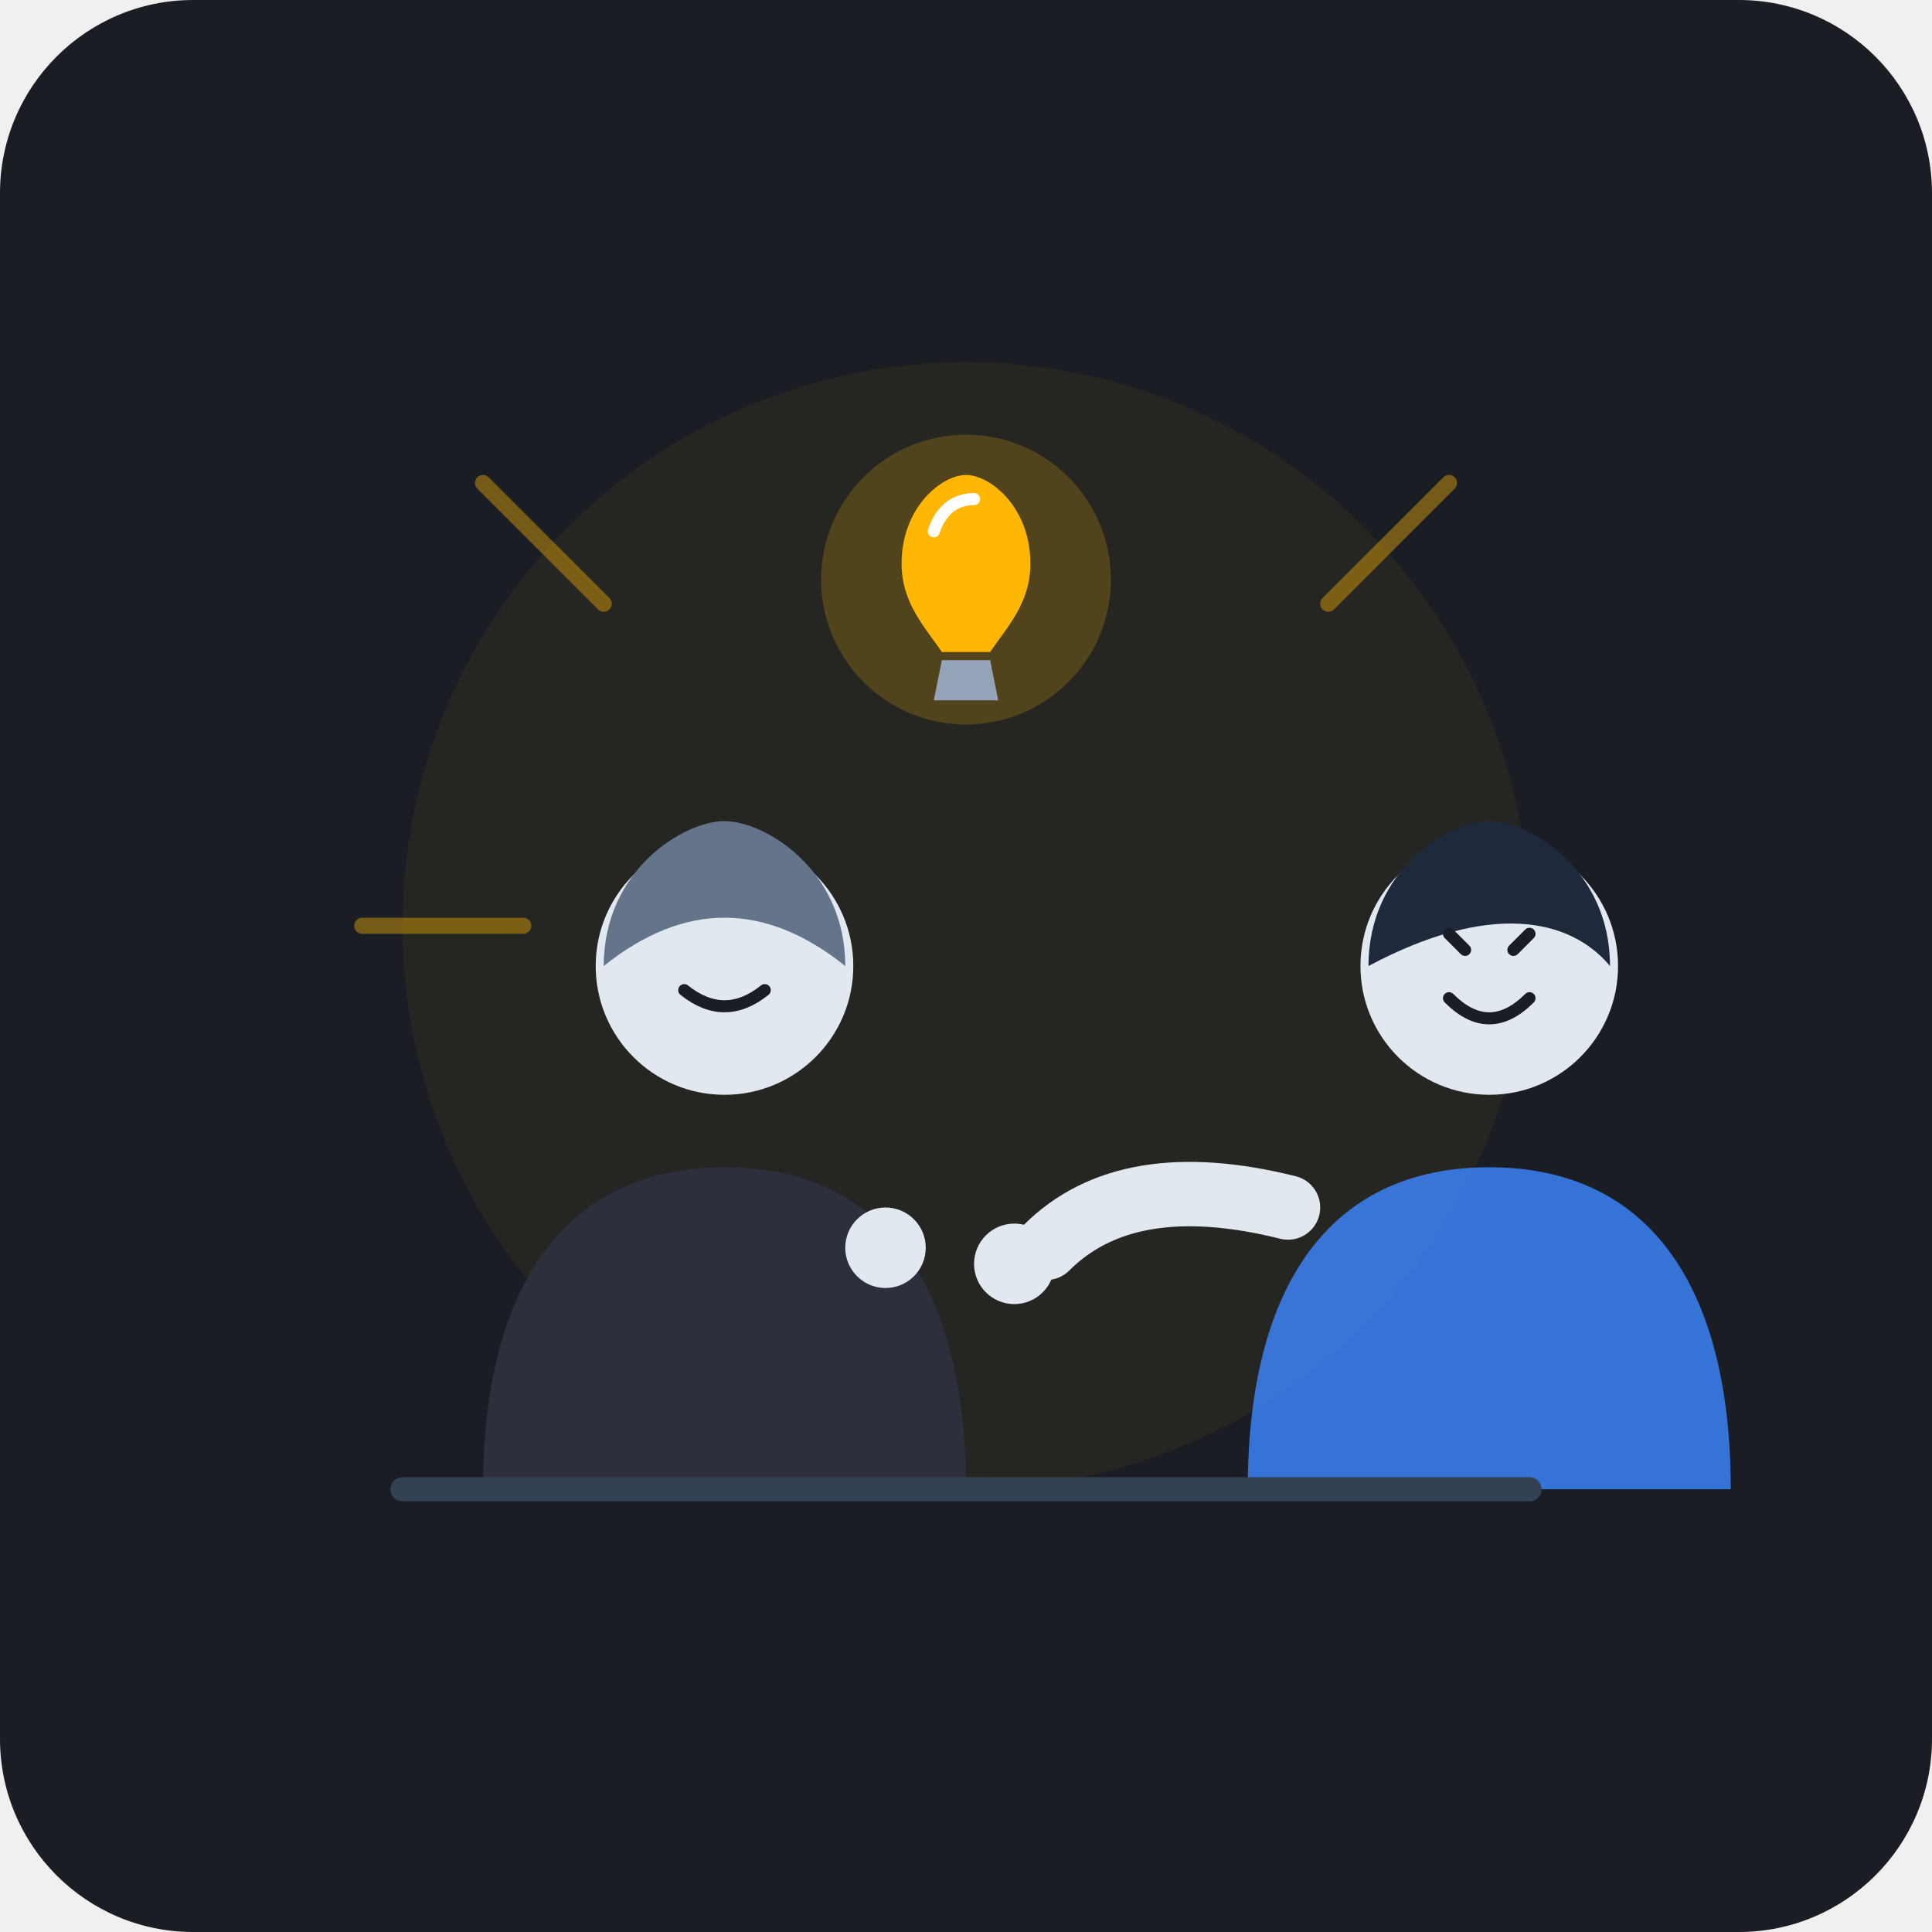
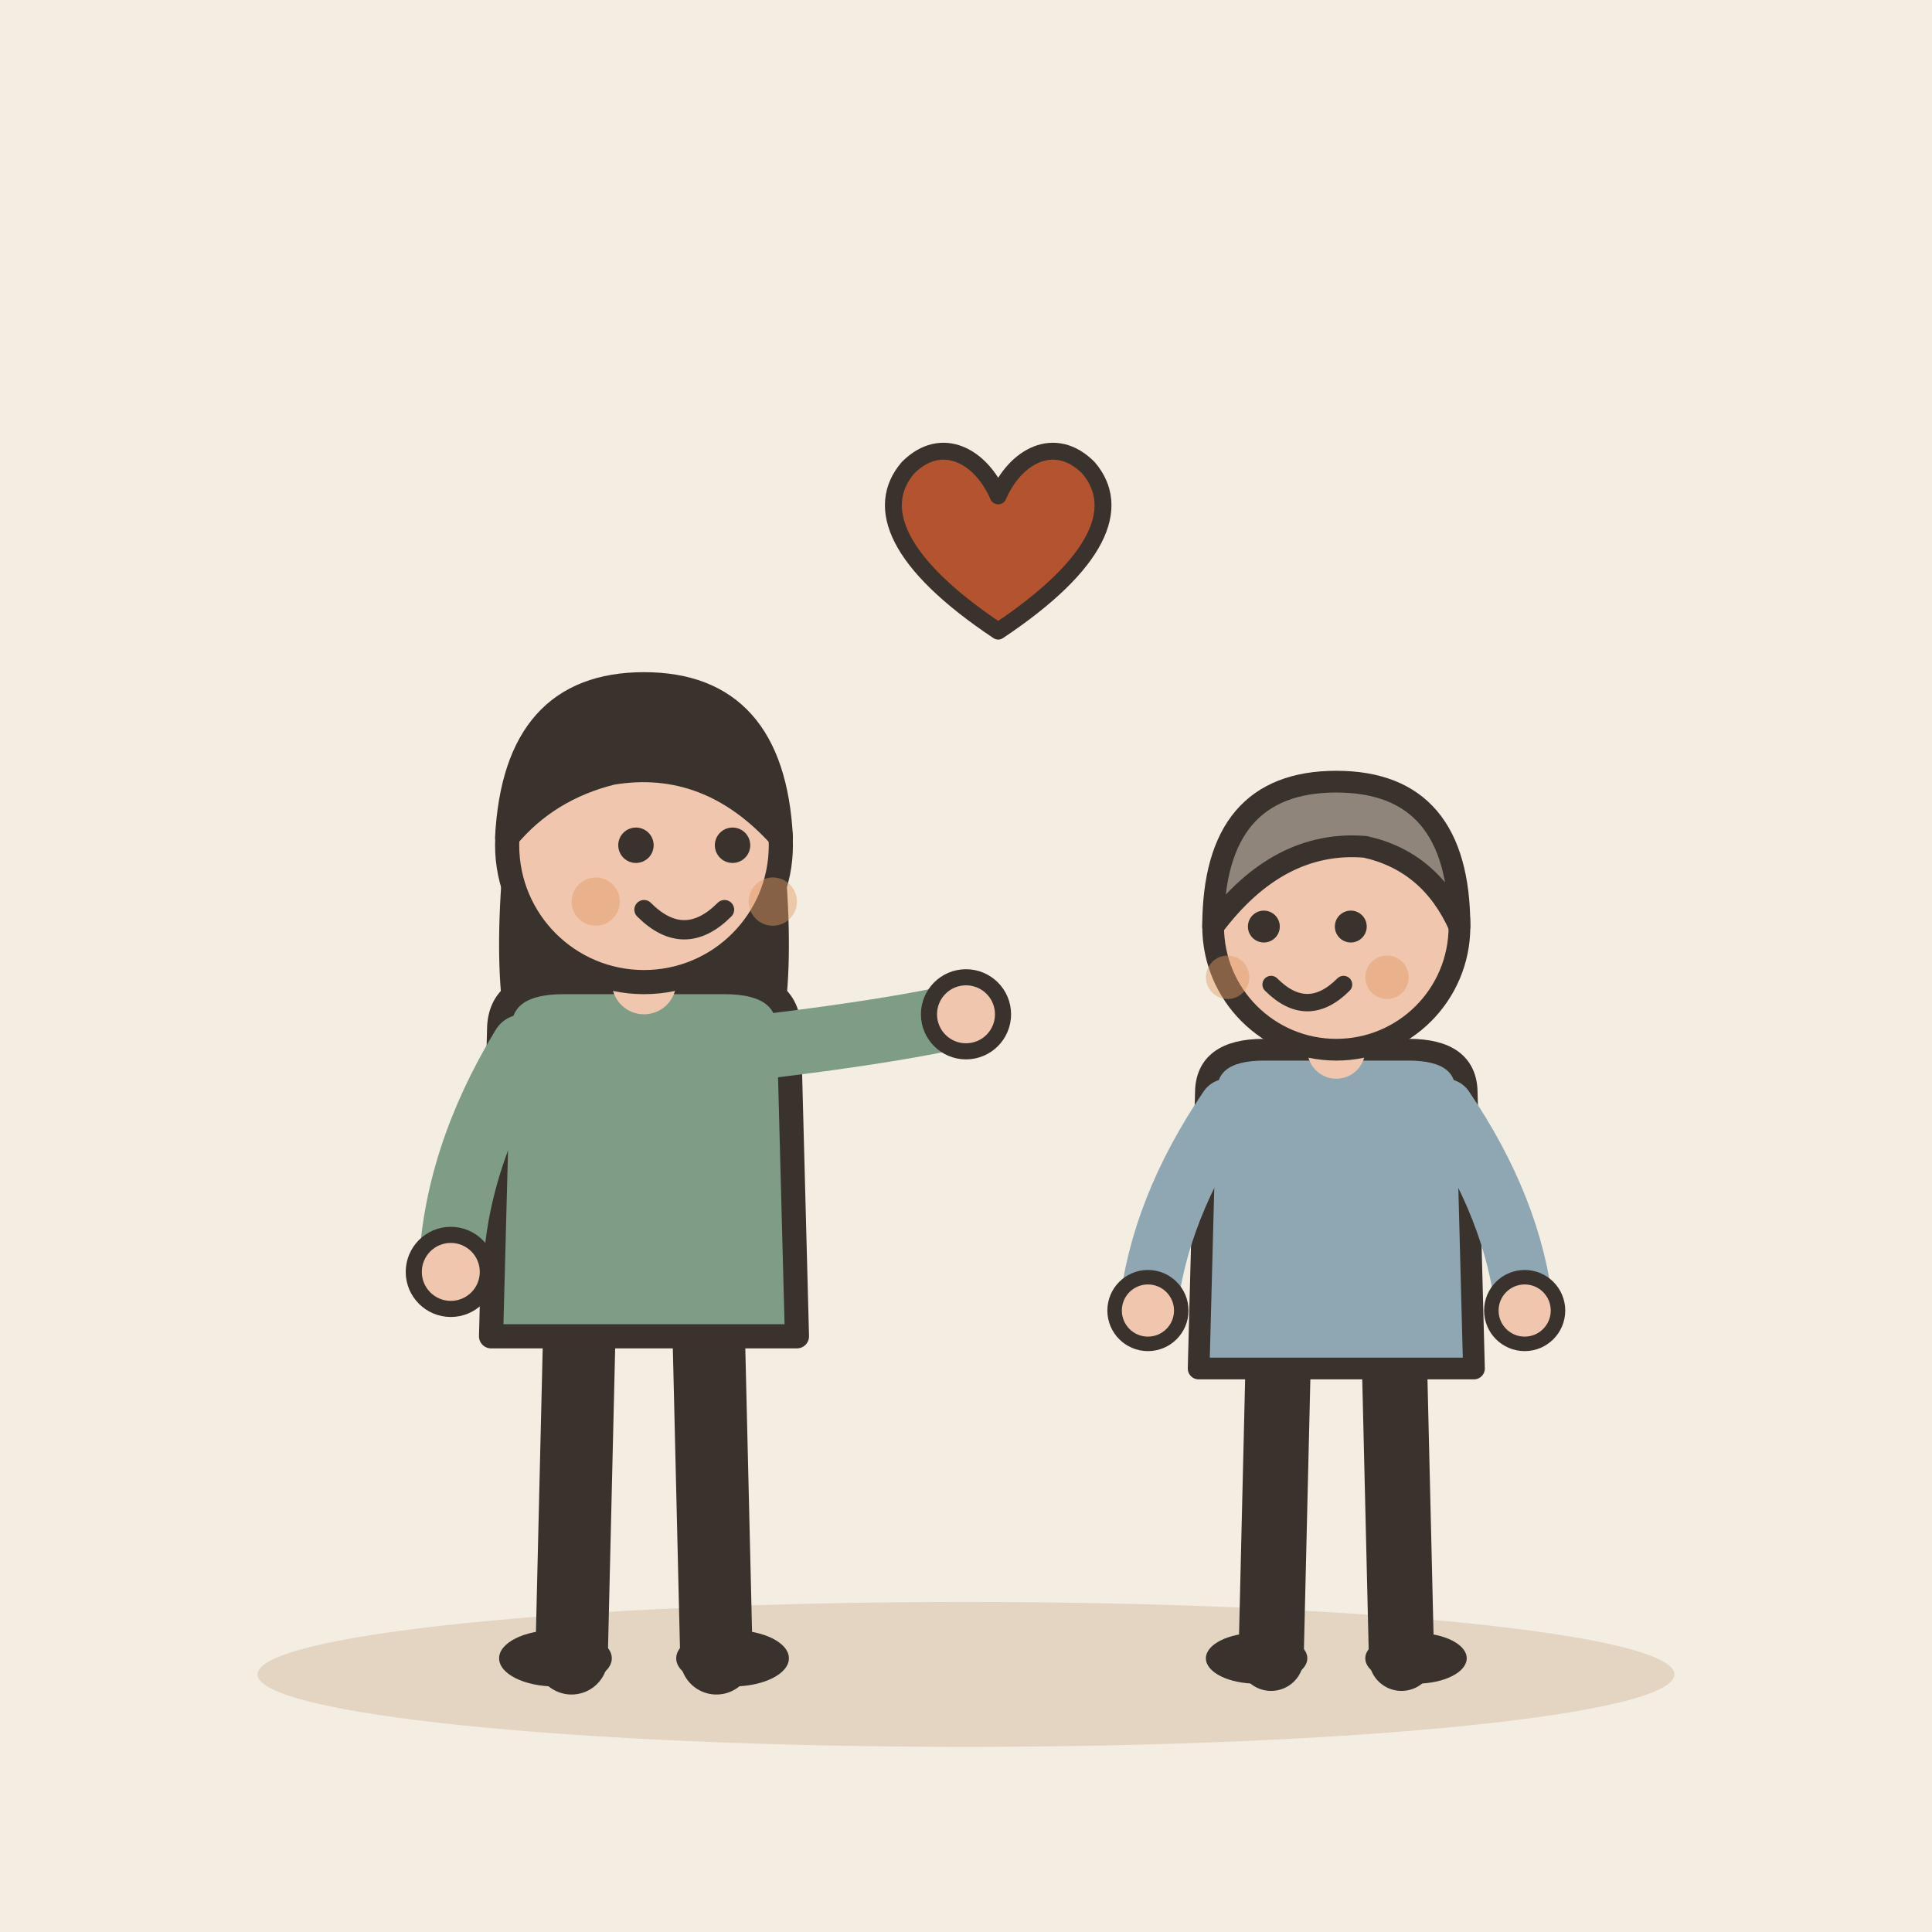
- <svg xmlns="http://www.w3.org/2000/svg" viewBox="0 0 240 240" width="100%" height="100%">
-   <rect width="240" height="240" rx="24" fill="#1A1D24" />
-   <circle cx="120" cy="115" r="70" fill="#FFB703" opacity="0.05" />
-   <path d="M75 75 L60 60" stroke="#FFB703" stroke-width="2" stroke-linecap="round" opacity="0.4" />
-   <path d="M165 75 L180 60" stroke="#FFB703" stroke-width="2" stroke-linecap="round" opacity="0.4" />
-   <path d="M65 115 L45 115" stroke="#FFB703" stroke-width="2" stroke-linecap="round" opacity="0.4" />
-   <path d="M175 115 L195 115" stroke="#FFB703" stroke-width="2" stroke-linecap="round" opacity="0.4" />
-   <g transform="translate(15, 0)">
-     <path d="M45 185 C45 160 55 145 75 145 C95 145 105 160 105 185 Z" fill="#2B303C" />
-     <circle cx="75" cy="120" r="16" fill="#E2E8F0" />
-     <path d="M60 120 C60 108 70 102 75 102 C80 102 90 108 90 120 C85 116 80 114 75 114 C70 114 65 116 60 120 Z" fill="#64748B" />
-     <path d="M70 123 Q75 127 80 123" stroke="#1A1D24" stroke-width="1.5" stroke-linecap="round" fill="none" />
-     <circle cx="95" cy="155" r="5" fill="#E2E8F0" />
+ <svg xmlns="http://www.w3.org/2000/svg" viewBox="0 0 240 240" data-style="editorial">
+   <rect width="240" height="240" fill="#F4EDE2" />
+   <ellipse cx="120" cy="208" rx="88" ry="9" fill="#E3D5C1" />
+   <g transform="translate(80 206)">
+     <path d="M-8 -42L-9 0" stroke="#3A332D" stroke-width="9" stroke-linecap="round" fill="none" />
+     <path d="M8 -42L9 0" stroke="#3A332D" stroke-width="9" stroke-linecap="round" fill="none" />
+     <ellipse cx="-11" cy="0" rx="7" ry="3.5" fill="#3A332D" />
+     <ellipse cx="11" cy="0" rx="7" ry="3.5" fill="#3A332D" />
+     <path d="M-17 -104Q-20 -78 -14 -70L-6 -78L6 -78L14 -70Q20 -78 17 -104Z" fill="#3A332D" />
+     <path d="M-18 -78Q-18 -84 -10 -84L10 -84Q18 -84 18 -78L19 -40L-19 -40Z" fill="#7E9C86" stroke="#3A332D" stroke-width="3" stroke-linecap="round" stroke-linejoin="round" />
+     <path d="M-15 -76Q-23.5 -62 -24 -48" fill="none" stroke="#7E9C86" stroke-width="8" stroke-linecap="round" stroke-linejoin="round" />
+     <circle cx="-24" cy="-48" r="4.6" fill="#F0C7AE" stroke="#3A332D" stroke-linecap="round" stroke-linejoin="round" stroke-width="2" />
+     <path d="M15 -76Q31.5 -78 40 -80" fill="none" stroke="#7E9C86" stroke-width="8" stroke-linecap="round" stroke-linejoin="round" />
+     <circle cx="40" cy="-80" r="4.6" fill="#F0C7AE" stroke="#3A332D" stroke-linecap="round" stroke-linejoin="round" stroke-width="2" />
+     <path d="M0 -84L0 -88" stroke="#F0C7AE" stroke-width="8" stroke-linecap="round" fill="none" />
+     <circle cx="0" cy="-101" r="17" fill="#F0C7AE" stroke="#3A332D" stroke-width="3" stroke-linecap="round" stroke-linejoin="round" />
+     <path d="M-17 -102Q-16 -121 0 -121Q16 -121 17 -102Q8 -112 -4 -110Q-12 -108 -17 -102Z" fill="#3A332D" stroke="#3A332D" stroke-width="3" stroke-linecap="round" stroke-linejoin="round" />
+     <circle cx="-1" cy="-101" r="2.2" fill="#3A332D" />
+     <circle cx="11" cy="-101" r="2.2" fill="#3A332D" />
+     <path d="M0 -93Q5 -88 10 -93" fill="none" stroke="#3A332D" stroke-width="2.4" stroke-linecap="round" stroke-linejoin="round" />
+     <circle cx="-6" cy="-94" r="3" fill="#E39A62" opacity="0.45" />
+     <circle cx="16" cy="-94" r="3" fill="#E39A62" opacity="0.45" />
  </g>
-   <g transform="translate(110, 0)">
-     <path d="M45 185 C45 160 55 145 75 145 C95 145 105 160 105 185 Z" fill="#3B82F6" opacity="0.85" />
-     <circle cx="75" cy="120" r="16" fill="#E2E8F0" />
-     <path d="M60 120 C60 108 70 102 75 102 C80 102 90 108 90 120 C85 114 75 112 60 120 Z" fill="#1E293B" />
-     <path d="M70 124 Q75 129 80 124" stroke="#1A1D24" stroke-width="1.5" stroke-linecap="round" fill="none" />
-     <path d="M70 116 L72 118" stroke="#1A1D24" stroke-width="1.5" stroke-linecap="round" />
-     <path d="M80 116 L78 118" stroke="#1A1D24" stroke-width="1.5" stroke-linecap="round" />
-     <path d="M50 150 Q30 145 20 155" stroke="#E2E8F0" stroke-width="8" stroke-linecap="round" fill="none" />
-     <circle cx="16" cy="157" r="5" fill="#E2E8F0" />
+   <g transform="translate(166 206) scale(0.9 0.9)">
+     <path d="M-8 -42L-9 0" stroke="#3A332D" stroke-width="9" stroke-linecap="round" fill="none" />
+     <path d="M8 -42L9 0" stroke="#3A332D" stroke-width="9" stroke-linecap="round" fill="none" />
+     <ellipse cx="-11" cy="0" rx="7" ry="3.5" fill="#3A332D" />
+     <ellipse cx="11" cy="0" rx="7" ry="3.5" fill="#3A332D" />
+     <path d="M-18 -78Q-18 -84 -10 -84L10 -84Q18 -84 18 -78L19 -40L-19 -40Z" fill="#8FA7B3" stroke="#3A332D" stroke-width="3" stroke-linecap="round" stroke-linejoin="round" />
+     <path d="M-15 -76Q-24.5 -62 -26 -48" fill="none" stroke="#8FA7B3" stroke-width="8" stroke-linecap="round" stroke-linejoin="round" />
+     <circle cx="-26" cy="-48" r="4.6" fill="#F0C7AE" stroke="#3A332D" stroke-linecap="round" stroke-linejoin="round" stroke-width="2" />
+     <path d="M15 -76Q24.5 -62 26 -48" fill="none" stroke="#8FA7B3" stroke-width="8" stroke-linecap="round" stroke-linejoin="round" />
+     <circle cx="26" cy="-48" r="4.6" fill="#F0C7AE" stroke="#3A332D" stroke-linecap="round" stroke-linejoin="round" stroke-width="2" />
+     <path d="M0 -84L0 -88" stroke="#F0C7AE" stroke-width="8" stroke-linecap="round" fill="none" />
+     <circle cx="0" cy="-101" r="17" fill="#F0C7AE" stroke="#3A332D" stroke-width="3" stroke-linecap="round" stroke-linejoin="round" />
+     <path d="M-17 -101Q-17 -121 0 -121Q17 -121 17 -101Q13 -110 4 -112Q-8 -113 -17 -101Z" fill="#8F857A" stroke="#3A332D" stroke-width="3" stroke-linecap="round" stroke-linejoin="round" />
+     <circle cx="-10" cy="-101" r="2.2" fill="#3A332D" />
+     <circle cx="2" cy="-101" r="2.2" fill="#3A332D" />
+     <path d="M-9 -93Q-4 -88 1 -93" fill="none" stroke="#3A332D" stroke-width="2.4" stroke-linecap="round" stroke-linejoin="round" />
+     <circle cx="-15" cy="-94" r="3" fill="#E39A62" opacity="0.45" />
+     <circle cx="7" cy="-94" r="3" fill="#E39A62" opacity="0.45" />
  </g>
-   <g transform="translate(120, 72)">
-     <circle cx="0" cy="0" r="18" fill="#FFB703" opacity="0.2" />
-     <path d="M-3 10 L3 10 L4 15 L-4 15 Z" fill="#94A3B8" />
-     <path d="M-8 -2 C-8 -9 -3 -13 0 -13 C3 -13 8 -9 8 -2 C8 3 5 6 3 9 L-3 9 C-5 6 -8 3 -8 -2 Z" fill="#FFB703" />
-     <path d="M-4 -6 C-3 -9 -1 -10 1 -10" stroke="#FFF" stroke-width="1.5" stroke-linecap="round" fill="none" />
+   <g transform="translate(124 70) scale(0.7 0.7)">
+     <path d="M0 12C-18 0 -22 -10 -16 -17C-10 -23 -3 -19 0 -12C3 -19 10 -23 16 -17C22 -10 18 0 0 12Z" fill="#B4532F" stroke="#3A332D" stroke-width="3" stroke-linecap="round" stroke-linejoin="round" />
  </g>
-   <path d="M50 185 L190 185" stroke="#334155" stroke-width="3" stroke-linecap="round" />
</svg>
